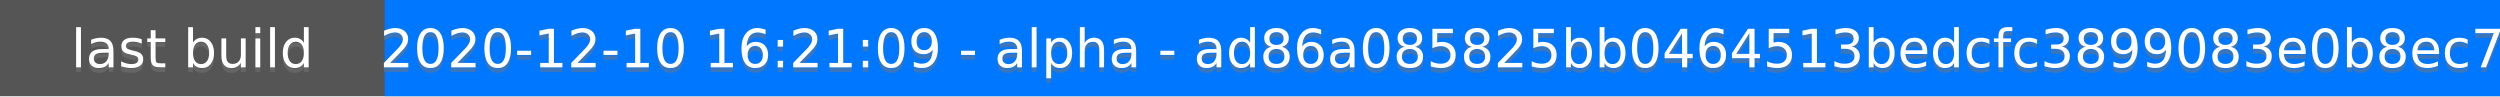
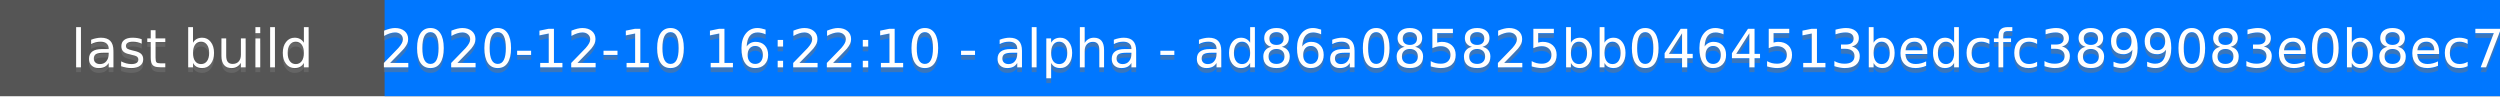
<svg xmlns="http://www.w3.org/2000/svg" height="20" width="520">
  <rect fill="#555" height="20" width="520" />
  <rect fill="#07f" height="20" width="440" x="80" />
  <g fill="#fff" font-family="DejaVu Sans,Verdana,Geneva,sans-serif" font-size="11" text-anchor="middle">
    <text fill-opacity=".5" fill="#777" x="40" y="15">last build</text>
    <text x="40" y="14">last build</text>
-     <text fill-opacity=".5" fill="#777" x="300" y="15">2020-12-10 16:21:09 - alpha - ad86a085825bb0464513bedcfc3899083e0b8ec7</text>
-     <text x="300" y="14">2020-12-10 16:21:09 - alpha - ad86a085825bb0464513bedcfc3899083e0b8ec7</text>
+     <text fill-opacity=".5" fill="#777" x="300" y="15">2020-12-10 16:22:10 - alpha - ad86a085825bb0464513bedcfc3899083e0b8ec7</text>
+     <text x="300" y="14">2020-12-10 16:22:10 - alpha - ad86a085825bb0464513bedcfc3899083e0b8ec7</text>
  </g>
</svg>
